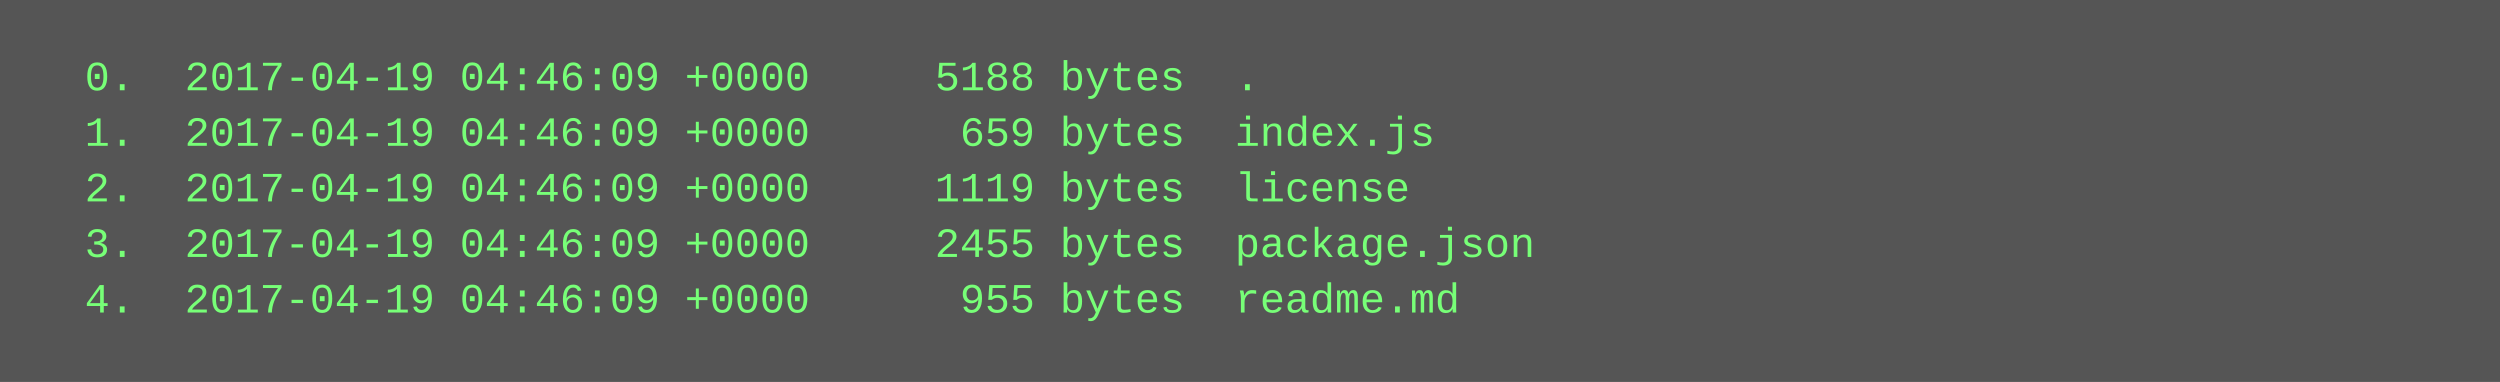
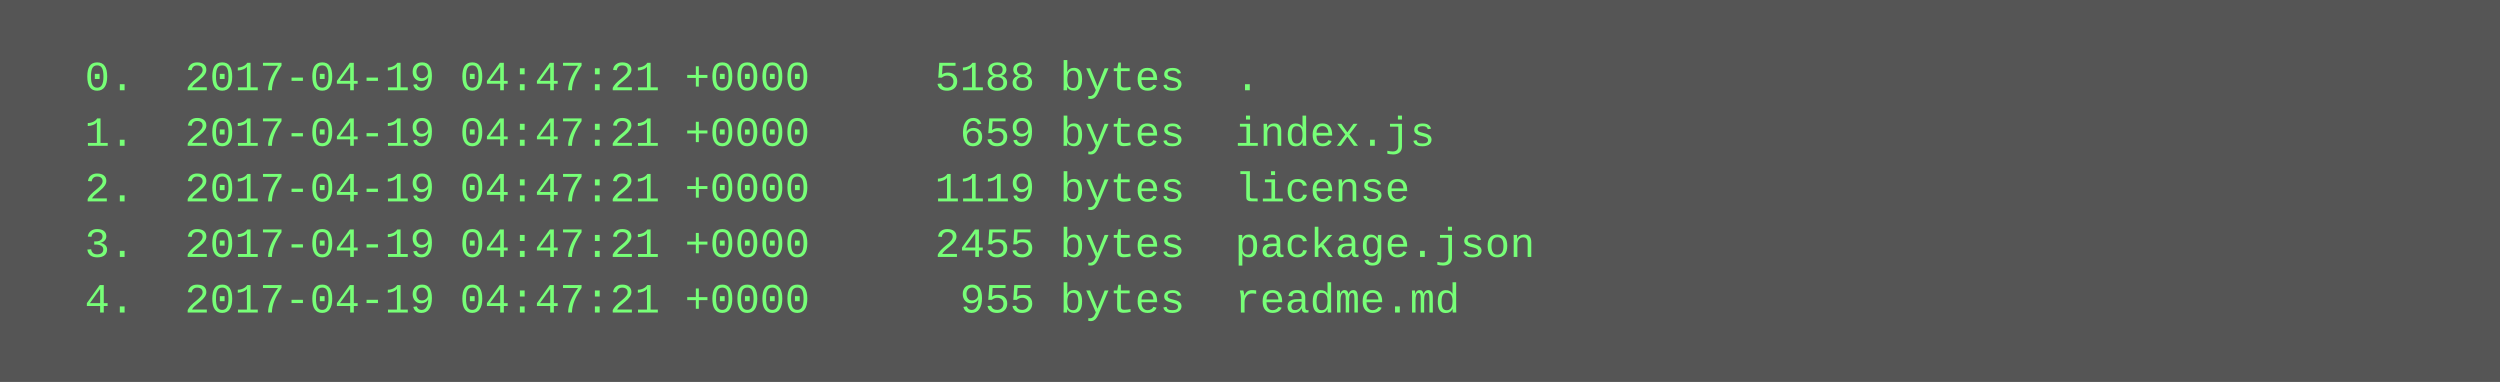
<svg xmlns="http://www.w3.org/2000/svg" height="110" width="720">
  <rect height="110" fill="#555" width="720" />
  <text fill="#7f7" font-family="Courier New" font-size="12" xml:space="preserve">
-     <tspan x="10" y="26">  0.  2017-04-19 04:46:09 +0000     5188 bytes  .</tspan>
-     <tspan x="10" y="42">  1.  2017-04-19 04:46:09 +0000      659 bytes  index.js</tspan>
-     <tspan x="10" y="58">  2.  2017-04-19 04:46:09 +0000     1119 bytes  license</tspan>
-     <tspan x="10" y="74">  3.  2017-04-19 04:46:09 +0000     2455 bytes  package.json</tspan>
-     <tspan x="10" y="90">  4.  2017-04-19 04:46:09 +0000      955 bytes  readme.md</tspan>
+     <tspan x="10" y="26">  0.  2017-04-19 04:47:21 +0000     5188 bytes  .</tspan>
+     <tspan x="10" y="42">  1.  2017-04-19 04:47:21 +0000      659 bytes  index.js</tspan>
+     <tspan x="10" y="58">  2.  2017-04-19 04:47:21 +0000     1119 bytes  license</tspan>
+     <tspan x="10" y="74">  3.  2017-04-19 04:47:21 +0000     2455 bytes  package.json</tspan>
+     <tspan x="10" y="90">  4.  2017-04-19 04:47:21 +0000      955 bytes  readme.md</tspan>
  </text>
</svg>
